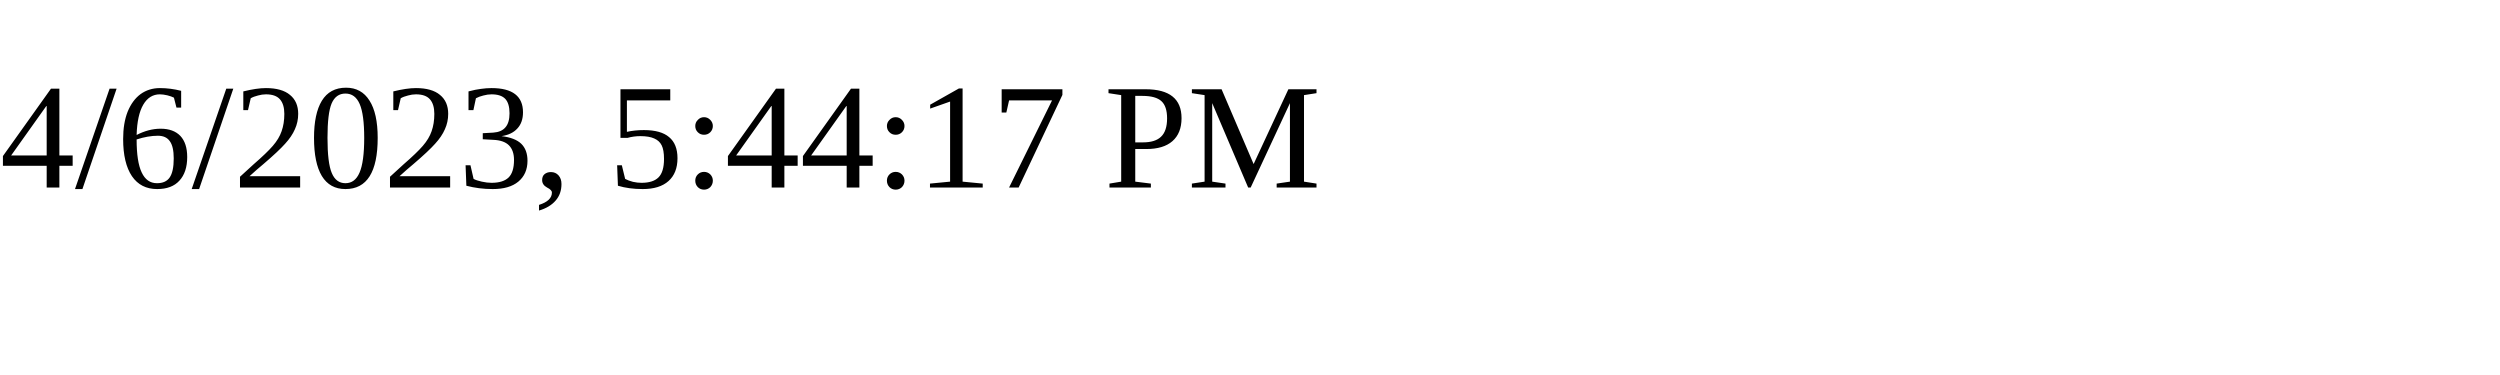
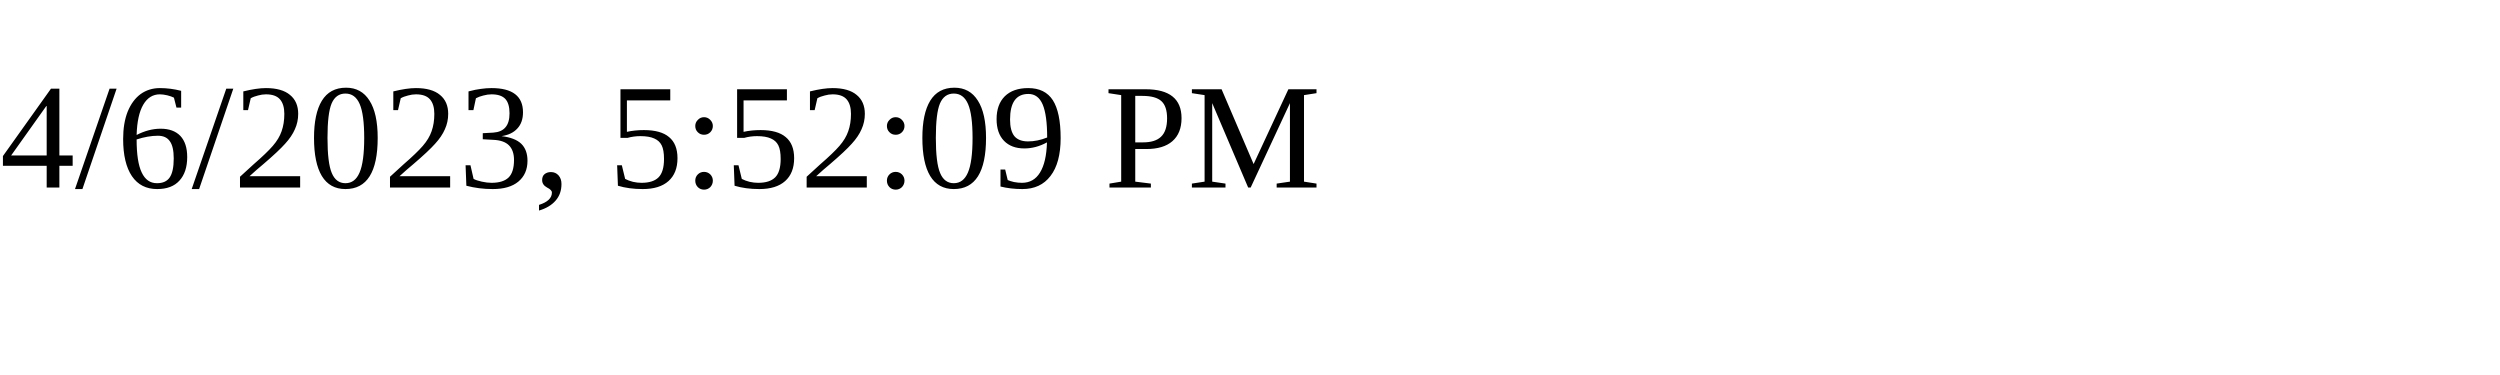
<svg xmlns="http://www.w3.org/2000/svg" height="30" width="200">
-   <text x="0" y="15">4/6/2023, 5:44:17 PM</text>
+   <text x="0" y="15">4/6/2023, 5:52:09 PM</text>
</svg>
